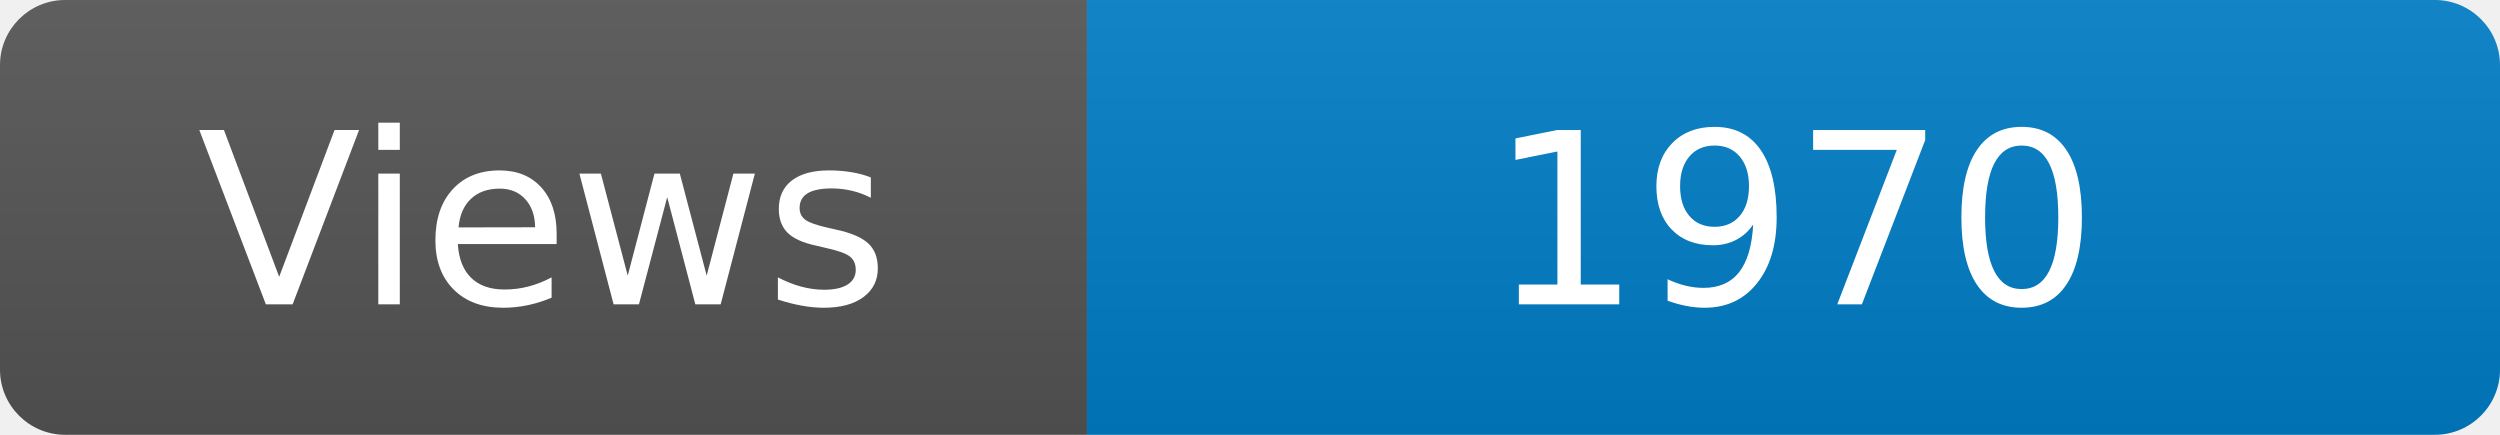
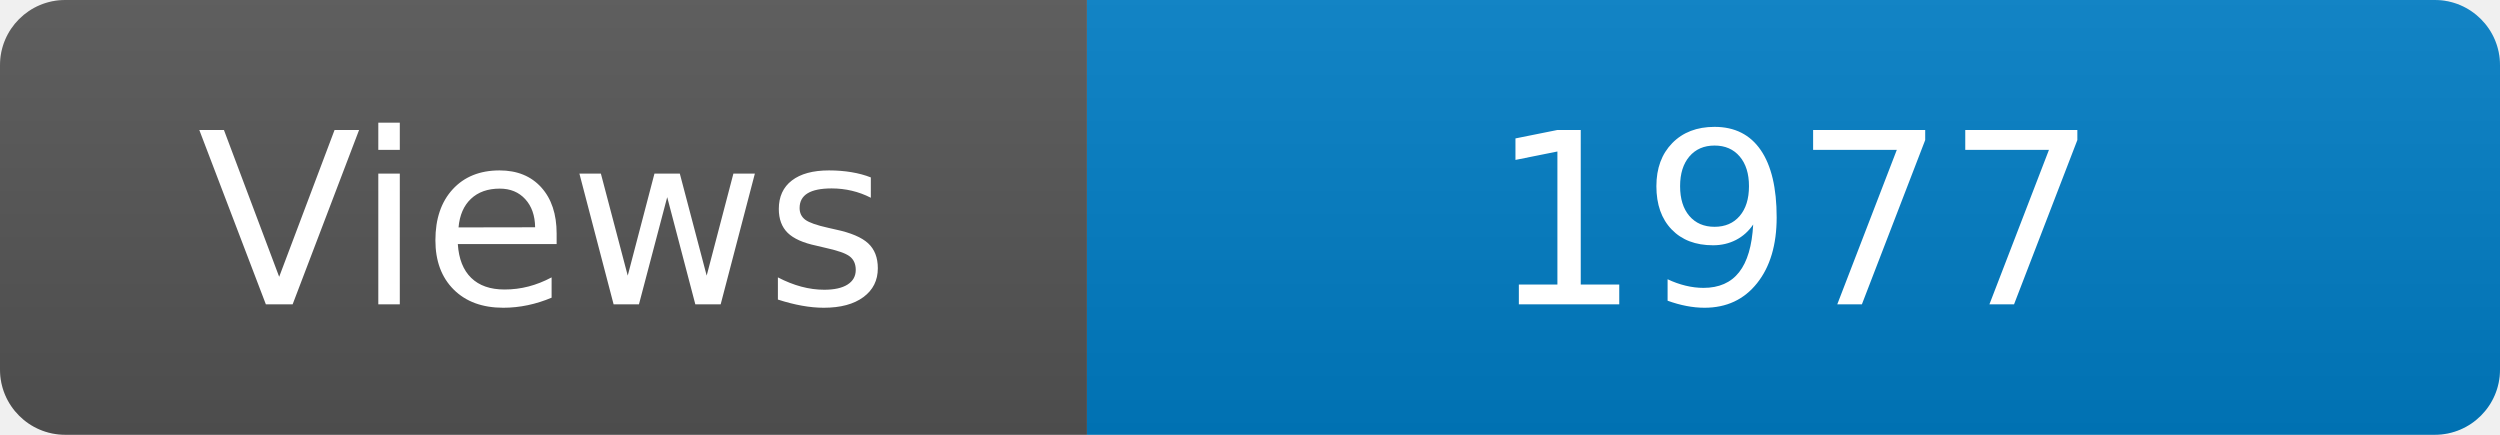
<svg xmlns="http://www.w3.org/2000/svg" width="115" height="20" role="img" aria-label="Maintained?: yes">
  <linearGradient id="s" x2="0" y2="100%">
    <stop offset="0" stop-color="#bbb" stop-opacity=".1" />
    <stop offset="1" stop-opacity=".1" />
  </linearGradient>
  <clipPath id="r">
    <rect width="115" height="20" rx="3" fill="#fff" />
  </clipPath>
  <g clip-path="url(#r)">
    <rect width="50" height="20" fill="#555" />
    <rect x="50" width="160" height="20" fill="#007ec6" />
    <rect width="115" height="20" fill="url(#s)" />
  </g>
  <g fill="#fff" text-anchor="middle" font-family="Verdana,Geneva,DejaVu Sans,sans-serif" font-size="110">
    <text x="250" y="140" transform="scale(.1)" fill="#fff">Views</text>
-     <text x="825" y="140" transform="scale(.1)" fill="#fff">1970</text>
+     <text x="825" y="140" transform="scale(.1)" fill="#fff">1977</text>
  </g>
</svg>
